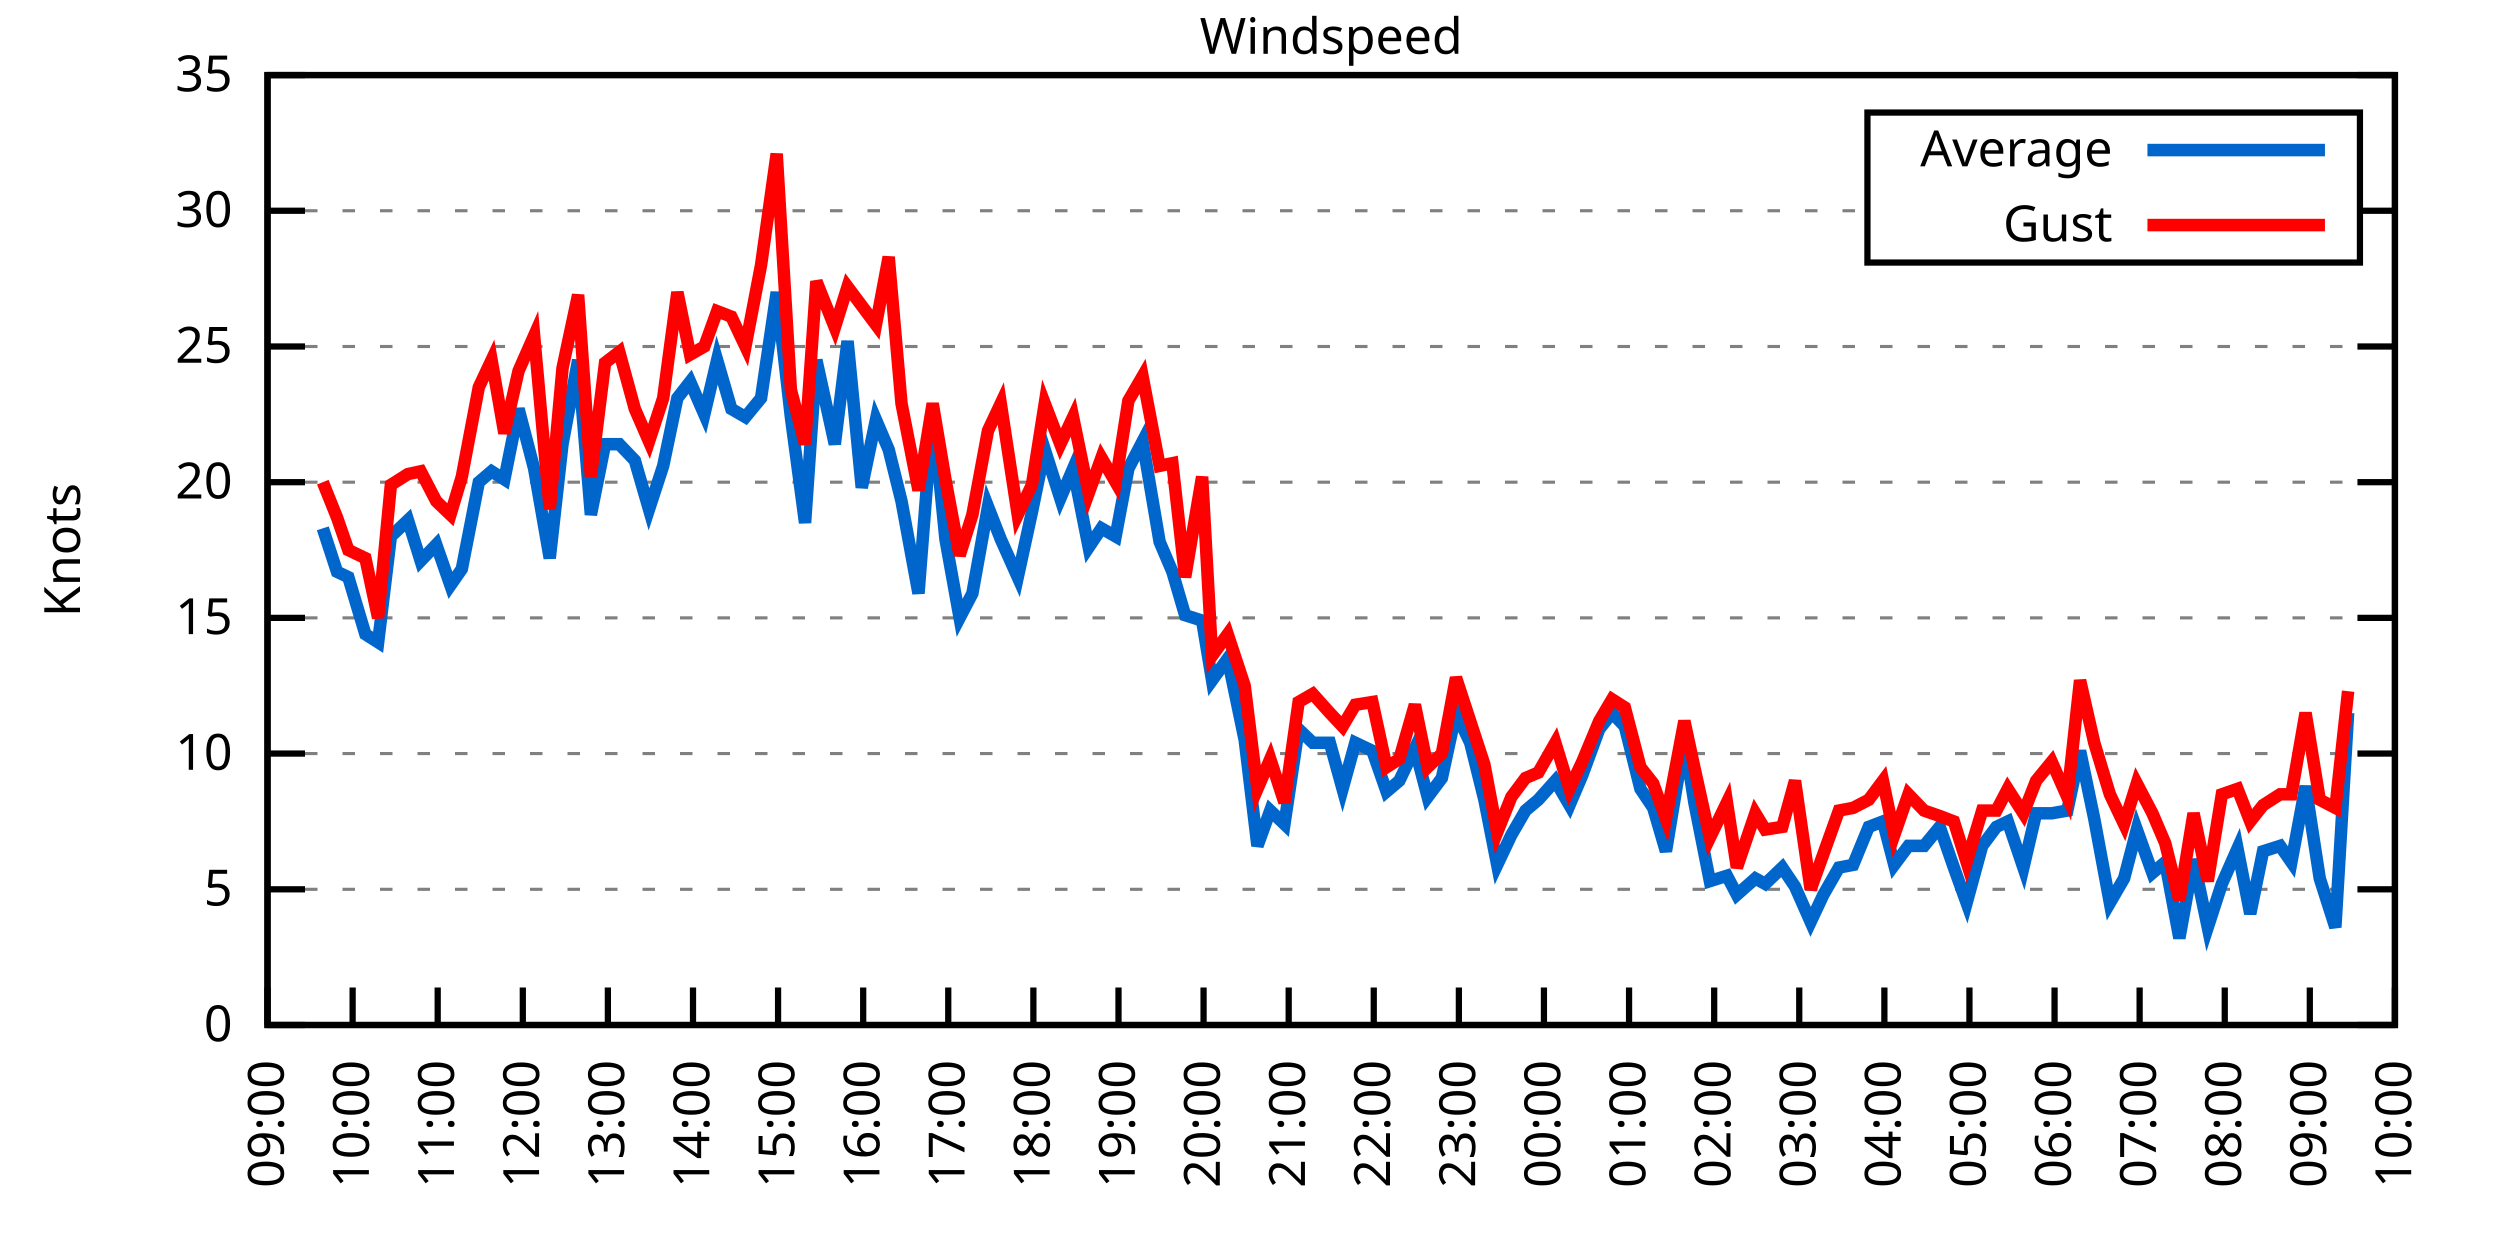
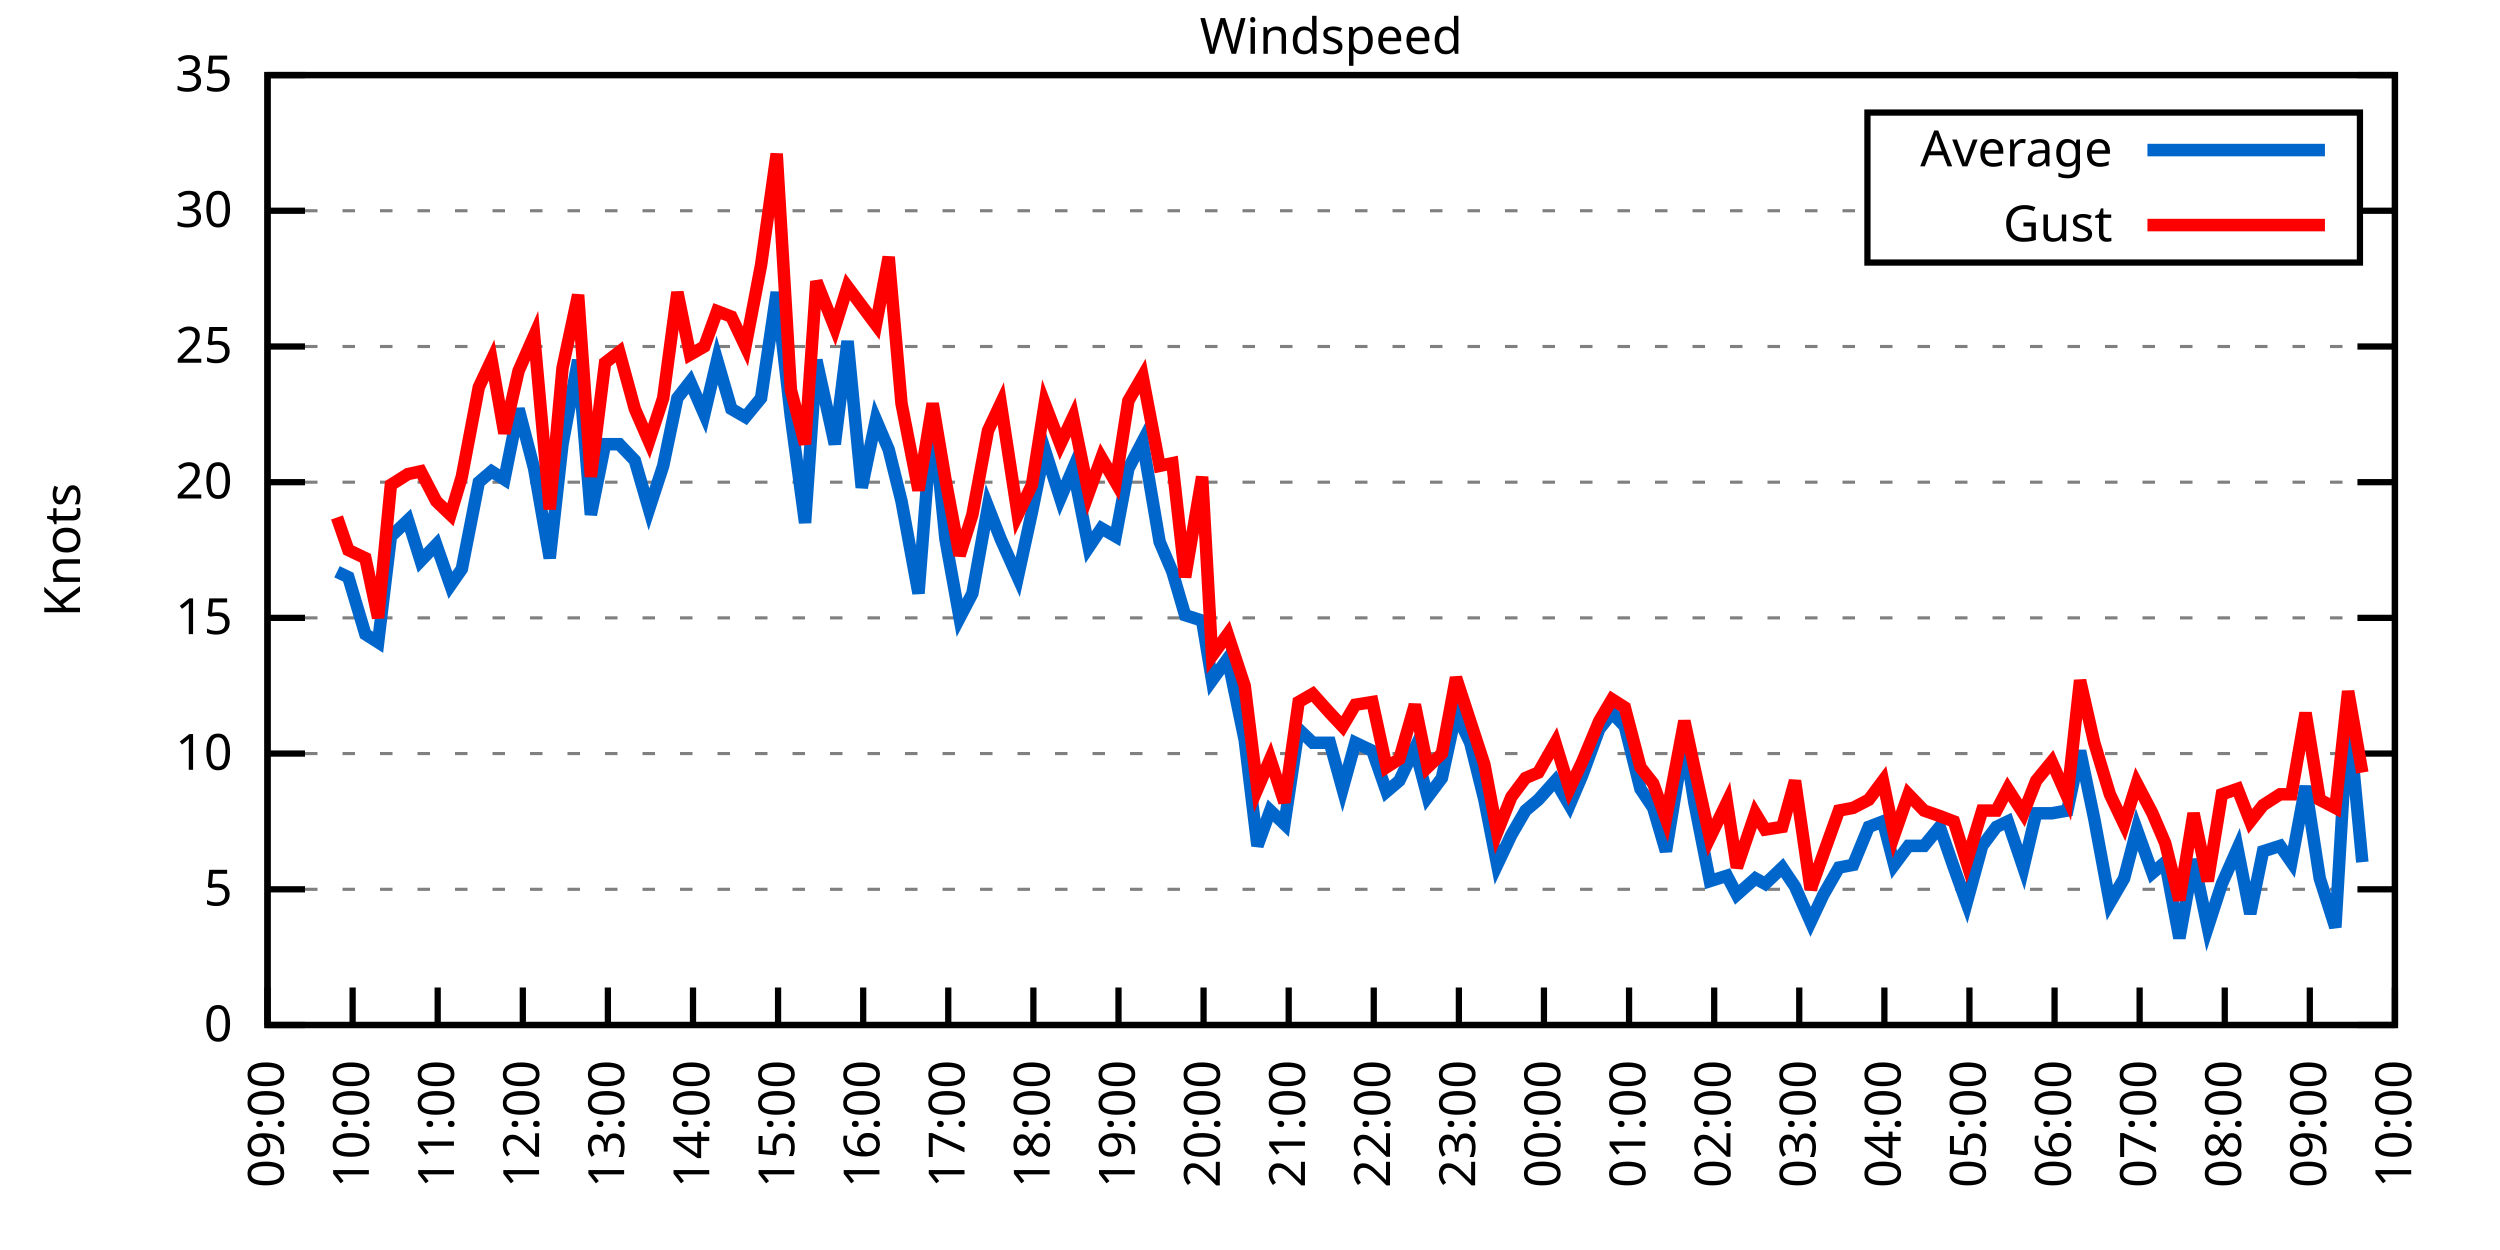
<svg xmlns="http://www.w3.org/2000/svg" xmlns:xlink="http://www.w3.org/1999/xlink" width="400" height="200" viewBox="0 0 400 200">
  <g id="gnuplot_canvas">
    <rect x="0" y="0" width="400" height="200" fill="none" />
    <defs>
      <circle id="gpDot" r="0.5" stroke-width="0.5" stroke="currentColor" />
      <path id="gpPt0" stroke-width="0.333" stroke="currentColor" d="M-1,0 h2 M0,-1 v2" />
      <path id="gpPt1" stroke-width="0.333" stroke="currentColor" d="M-1,-1 L1,1 M1,-1 L-1,1" />
      <path id="gpPt2" stroke-width="0.333" stroke="currentColor" d="M-1,0 L1,0 M0,-1 L0,1 M-1,-1 L1,1 M-1,1 L1,-1" />
      <rect id="gpPt3" stroke-width="0.333" stroke="currentColor" x="-1" y="-1" width="2" height="2" />
      <rect id="gpPt4" stroke-width="0.333" stroke="currentColor" fill="currentColor" x="-1" y="-1" width="2" height="2" />
      <circle id="gpPt5" stroke-width="0.333" stroke="currentColor" cx="0" cy="0" r="1" />
      <use xlink:href="#gpPt5" id="gpPt6" fill="currentColor" stroke="none" />
      <path id="gpPt7" stroke-width="0.333" stroke="currentColor" d="M0,-1.33 L-1.33,0.67 L1.33,0.67 z" />
      <use xlink:href="#gpPt7" id="gpPt8" fill="currentColor" stroke="none" />
      <use xlink:href="#gpPt7" id="gpPt9" stroke="currentColor" transform="rotate(180)" />
      <use xlink:href="#gpPt9" id="gpPt10" fill="currentColor" stroke="none" />
      <use xlink:href="#gpPt3" id="gpPt11" stroke="currentColor" transform="rotate(45)" />
      <use xlink:href="#gpPt11" id="gpPt12" fill="currentColor" stroke="none" />
      <path id="gpPt13" stroke-width="0.333" stroke="currentColor" d="M0,1.330 L1.265,0.411 L0.782,-1.067 L-0.782,-1.076 L-1.265,0.411 z" />
      <use xlink:href="#gpPt13" id="gpPt14" fill="currentColor" stroke="none" />
      <filter id="textbox" filterUnits="objectBoundingBox" x="0" y="0" height="1" width="1">
        <feFlood flood-color="white" flood-opacity="1" result="bgnd" />
        <feComposite in="SourceGraphic" in2="bgnd" operator="atop" />
      </filter>
      <filter id="greybox" filterUnits="objectBoundingBox" x="0" y="0" height="1" width="1">
        <feFlood flood-color="lightgrey" flood-opacity="1" result="grey" />
        <feComposite in="SourceGraphic" in2="grey" operator="atop" />
      </filter>
    </defs>
    <g fill="none" color="white" stroke="currentColor" stroke-width="1.00" stroke-linecap="butt" stroke-linejoin="miter">
</g>
    <g fill="none" color="black" stroke="currentColor" stroke-width="1.00" stroke-linecap="butt" stroke-linejoin="miter">
      <g stroke="none" shape-rendering="crispEdges">
        <polygon fill="rgb(255, 255, 255)" points="42.80,164.00 383.18,164.00 383.18,12.02 42.80,12.02 " />
      </g>
    </g>
    <g fill="none" color="black" stroke="currentColor" stroke-width="1.00" stroke-linecap="butt" stroke-linejoin="miter">
</g>
    <g fill="none" color="black" stroke="black" stroke-width="0.50" stroke-linecap="butt" stroke-linejoin="miter">
</g>
    <g fill="none" color="gray" stroke="currentColor" stroke-width="0.50" stroke-linecap="butt" stroke-linejoin="miter">
      <path stroke="gray" stroke-dasharray="2,4" class="gridline" d="M42.80,164.00 L383.19,164.00  " />
    </g>
    <g fill="none" color="gray" stroke="gray" stroke-width="1.00" stroke-linecap="butt" stroke-linejoin="miter">
</g>
    <g fill="none" color="black" stroke="currentColor" stroke-width="1.00" stroke-linecap="butt" stroke-linejoin="miter">
      <path stroke="black" d="M42.80,164.00 L48.80,164.00 M383.19,164.00 L377.19,164.00  " />
      <g transform="translate(37.20,166.60)" stroke="none" fill="black" font-family="Sans" font-size="8.00" text-anchor="end">
        <text>
          <tspan font-family="Sans"> 0</tspan>
        </text>
      </g>
    </g>
    <g fill="none" color="black" stroke="currentColor" stroke-width="1.00" stroke-linecap="butt" stroke-linejoin="miter">
</g>
    <g fill="none" color="black" stroke="black" stroke-width="0.50" stroke-linecap="butt" stroke-linejoin="miter">
</g>
    <g fill="none" color="gray" stroke="currentColor" stroke-width="0.50" stroke-linecap="butt" stroke-linejoin="miter">
      <path stroke="gray" stroke-dasharray="2,4" class="gridline" d="M42.80,142.29 L383.19,142.29  " />
    </g>
    <g fill="none" color="gray" stroke="gray" stroke-width="1.00" stroke-linecap="butt" stroke-linejoin="miter">
</g>
    <g fill="none" color="black" stroke="currentColor" stroke-width="1.00" stroke-linecap="butt" stroke-linejoin="miter">
      <path stroke="black" d="M42.80,142.29 L48.80,142.29 M383.19,142.29 L377.19,142.29  " />
      <g transform="translate(37.20,144.89)" stroke="none" fill="black" font-family="Sans" font-size="8.00" text-anchor="end">
        <text>
          <tspan font-family="Sans"> 5</tspan>
        </text>
      </g>
    </g>
    <g fill="none" color="black" stroke="currentColor" stroke-width="1.00" stroke-linecap="butt" stroke-linejoin="miter">
</g>
    <g fill="none" color="black" stroke="black" stroke-width="0.50" stroke-linecap="butt" stroke-linejoin="miter">
</g>
    <g fill="none" color="gray" stroke="currentColor" stroke-width="0.50" stroke-linecap="butt" stroke-linejoin="miter">
      <path stroke="gray" stroke-dasharray="2,4" class="gridline" d="M42.80,120.57 L383.19,120.57  " />
    </g>
    <g fill="none" color="gray" stroke="gray" stroke-width="1.00" stroke-linecap="butt" stroke-linejoin="miter">
</g>
    <g fill="none" color="black" stroke="currentColor" stroke-width="1.00" stroke-linecap="butt" stroke-linejoin="miter">
      <path stroke="black" d="M42.80,120.57 L48.80,120.57 M383.19,120.57 L377.19,120.57  " />
      <g transform="translate(37.20,123.17)" stroke="none" fill="black" font-family="Sans" font-size="8.00" text-anchor="end">
        <text>
          <tspan font-family="Sans"> 10</tspan>
        </text>
      </g>
    </g>
    <g fill="none" color="black" stroke="currentColor" stroke-width="1.00" stroke-linecap="butt" stroke-linejoin="miter">
</g>
    <g fill="none" color="black" stroke="black" stroke-width="0.50" stroke-linecap="butt" stroke-linejoin="miter">
</g>
    <g fill="none" color="gray" stroke="currentColor" stroke-width="0.50" stroke-linecap="butt" stroke-linejoin="miter">
      <path stroke="gray" stroke-dasharray="2,4" class="gridline" d="M42.80,98.86 L383.19,98.86  " />
    </g>
    <g fill="none" color="gray" stroke="gray" stroke-width="1.00" stroke-linecap="butt" stroke-linejoin="miter">
</g>
    <g fill="none" color="black" stroke="currentColor" stroke-width="1.00" stroke-linecap="butt" stroke-linejoin="miter">
      <path stroke="black" d="M42.80,98.86 L48.80,98.86 M383.19,98.86 L377.19,98.86  " />
      <g transform="translate(37.20,101.46)" stroke="none" fill="black" font-family="Sans" font-size="8.00" text-anchor="end">
        <text>
          <tspan font-family="Sans"> 15</tspan>
        </text>
      </g>
    </g>
    <g fill="none" color="black" stroke="currentColor" stroke-width="1.00" stroke-linecap="butt" stroke-linejoin="miter">
</g>
    <g fill="none" color="black" stroke="black" stroke-width="0.50" stroke-linecap="butt" stroke-linejoin="miter">
</g>
    <g fill="none" color="gray" stroke="currentColor" stroke-width="0.50" stroke-linecap="butt" stroke-linejoin="miter">
      <path stroke="gray" stroke-dasharray="2,4" class="gridline" d="M42.80,77.15 L383.19,77.15  " />
    </g>
    <g fill="none" color="gray" stroke="gray" stroke-width="1.00" stroke-linecap="butt" stroke-linejoin="miter">
</g>
    <g fill="none" color="black" stroke="currentColor" stroke-width="1.00" stroke-linecap="butt" stroke-linejoin="miter">
      <path stroke="black" d="M42.80,77.15 L48.80,77.15 M383.19,77.15 L377.19,77.15  " />
      <g transform="translate(37.20,79.75)" stroke="none" fill="black" font-family="Sans" font-size="8.00" text-anchor="end">
        <text>
          <tspan font-family="Sans"> 20</tspan>
        </text>
      </g>
    </g>
    <g fill="none" color="black" stroke="currentColor" stroke-width="1.00" stroke-linecap="butt" stroke-linejoin="miter">
</g>
    <g fill="none" color="black" stroke="black" stroke-width="0.50" stroke-linecap="butt" stroke-linejoin="miter">
</g>
    <g fill="none" color="gray" stroke="currentColor" stroke-width="0.50" stroke-linecap="butt" stroke-linejoin="miter">
      <path stroke="gray" stroke-dasharray="2,4" class="gridline" d="M42.80,55.44 L383.19,55.44  " />
    </g>
    <g fill="none" color="gray" stroke="gray" stroke-width="1.00" stroke-linecap="butt" stroke-linejoin="miter">
</g>
    <g fill="none" color="black" stroke="currentColor" stroke-width="1.00" stroke-linecap="butt" stroke-linejoin="miter">
      <path stroke="black" d="M42.80,55.44 L48.80,55.44 M383.19,55.44 L377.19,55.44  " />
      <g transform="translate(37.20,58.04)" stroke="none" fill="black" font-family="Sans" font-size="8.00" text-anchor="end">
        <text>
          <tspan font-family="Sans"> 25</tspan>
        </text>
      </g>
    </g>
    <g fill="none" color="black" stroke="currentColor" stroke-width="1.00" stroke-linecap="butt" stroke-linejoin="miter">
</g>
    <g fill="none" color="black" stroke="black" stroke-width="0.50" stroke-linecap="butt" stroke-linejoin="miter">
</g>
    <g fill="none" color="gray" stroke="currentColor" stroke-width="0.50" stroke-linecap="butt" stroke-linejoin="miter">
      <path stroke="gray" stroke-dasharray="2,4" class="gridline" d="M42.80,33.72 L298.79,33.72 M377.59,33.72 L383.19,33.72  " />
    </g>
    <g fill="none" color="gray" stroke="gray" stroke-width="1.00" stroke-linecap="butt" stroke-linejoin="miter">
</g>
    <g fill="none" color="black" stroke="currentColor" stroke-width="1.00" stroke-linecap="butt" stroke-linejoin="miter">
      <path stroke="black" d="M42.80,33.72 L48.80,33.72 M383.19,33.72 L377.19,33.72  " />
      <g transform="translate(37.20,36.32)" stroke="none" fill="black" font-family="Sans" font-size="8.00" text-anchor="end">
        <text>
          <tspan font-family="Sans"> 30</tspan>
        </text>
      </g>
    </g>
    <g fill="none" color="black" stroke="currentColor" stroke-width="1.00" stroke-linecap="butt" stroke-linejoin="miter">
</g>
    <g fill="none" color="black" stroke="black" stroke-width="0.50" stroke-linecap="butt" stroke-linejoin="miter">
</g>
    <g fill="none" color="gray" stroke="currentColor" stroke-width="0.50" stroke-linecap="butt" stroke-linejoin="miter">
      <path stroke="gray" stroke-dasharray="2,4" class="gridline" d="M42.80,12.01 L383.19,12.01  " />
    </g>
    <g fill="none" color="gray" stroke="gray" stroke-width="1.00" stroke-linecap="butt" stroke-linejoin="miter">
</g>
    <g fill="none" color="black" stroke="currentColor" stroke-width="1.00" stroke-linecap="butt" stroke-linejoin="miter">
      <path stroke="black" d="M42.80,12.01 L48.80,12.01 M383.19,12.01 L377.19,12.01  " />
      <g transform="translate(37.20,14.61)" stroke="none" fill="black" font-family="Sans" font-size="8.00" text-anchor="end">
        <text>
          <tspan font-family="Sans"> 35</tspan>
        </text>
      </g>
    </g>
    <g fill="none" color="black" stroke="currentColor" stroke-width="1.00" stroke-linecap="butt" stroke-linejoin="miter">
      <path stroke="black" d="M42.80,164.00 L42.80,158.00  " />
      <g transform="translate(45.40,169.60) rotate(270.00)" stroke="none" fill="black" font-family="Sans" font-size="8.00" text-anchor="end">
        <text>
          <tspan font-family="Sans">09:00</tspan>
        </text>
      </g>
    </g>
    <g fill="none" color="black" stroke="currentColor" stroke-width="1.00" stroke-linecap="butt" stroke-linejoin="miter">
      <path stroke="black" d="M56.42,164.00 L56.42,158.00  " />
      <g transform="translate(59.02,169.60) rotate(270.00)" stroke="none" fill="black" font-family="Sans" font-size="8.00" text-anchor="end">
        <text>
          <tspan font-family="Sans">10:00</tspan>
        </text>
      </g>
    </g>
    <g fill="none" color="black" stroke="currentColor" stroke-width="1.00" stroke-linecap="butt" stroke-linejoin="miter">
      <path stroke="black" d="M70.03,164.00 L70.03,158.00  " />
      <g transform="translate(72.63,169.60) rotate(270.00)" stroke="none" fill="black" font-family="Sans" font-size="8.00" text-anchor="end">
        <text>
          <tspan font-family="Sans">11:00</tspan>
        </text>
      </g>
    </g>
    <g fill="none" color="black" stroke="currentColor" stroke-width="1.00" stroke-linecap="butt" stroke-linejoin="miter">
      <path stroke="black" d="M83.65,164.00 L83.65,158.00  " />
      <g transform="translate(86.25,169.60) rotate(270.00)" stroke="none" fill="black" font-family="Sans" font-size="8.00" text-anchor="end">
        <text>
          <tspan font-family="Sans">12:00</tspan>
        </text>
      </g>
    </g>
    <g fill="none" color="black" stroke="currentColor" stroke-width="1.00" stroke-linecap="butt" stroke-linejoin="miter">
      <path stroke="black" d="M97.26,164.00 L97.26,158.00  " />
      <g transform="translate(99.86,169.60) rotate(270.00)" stroke="none" fill="black" font-family="Sans" font-size="8.00" text-anchor="end">
        <text>
          <tspan font-family="Sans">13:00</tspan>
        </text>
      </g>
    </g>
    <g fill="none" color="black" stroke="currentColor" stroke-width="1.00" stroke-linecap="butt" stroke-linejoin="miter">
      <path stroke="black" d="M110.88,164.00 L110.88,158.00  " />
      <g transform="translate(113.48,169.60) rotate(270.00)" stroke="none" fill="black" font-family="Sans" font-size="8.00" text-anchor="end">
        <text>
          <tspan font-family="Sans">14:00</tspan>
        </text>
      </g>
    </g>
    <g fill="none" color="black" stroke="currentColor" stroke-width="1.00" stroke-linecap="butt" stroke-linejoin="miter">
      <path stroke="black" d="M124.49,164.00 L124.49,158.00  " />
      <g transform="translate(127.09,169.60) rotate(270.00)" stroke="none" fill="black" font-family="Sans" font-size="8.00" text-anchor="end">
        <text>
          <tspan font-family="Sans">15:00</tspan>
        </text>
      </g>
    </g>
    <g fill="none" color="black" stroke="currentColor" stroke-width="1.00" stroke-linecap="butt" stroke-linejoin="miter">
      <path stroke="black" d="M138.11,164.00 L138.11,158.00  " />
      <g transform="translate(140.71,169.60) rotate(270.00)" stroke="none" fill="black" font-family="Sans" font-size="8.00" text-anchor="end">
        <text>
          <tspan font-family="Sans">16:00</tspan>
        </text>
      </g>
    </g>
    <g fill="none" color="black" stroke="currentColor" stroke-width="1.00" stroke-linecap="butt" stroke-linejoin="miter">
      <path stroke="black" d="M151.72,164.00 L151.72,158.00  " />
      <g transform="translate(154.32,169.60) rotate(270.00)" stroke="none" fill="black" font-family="Sans" font-size="8.00" text-anchor="end">
        <text>
          <tspan font-family="Sans">17:00</tspan>
        </text>
      </g>
    </g>
    <g fill="none" color="black" stroke="currentColor" stroke-width="1.00" stroke-linecap="butt" stroke-linejoin="miter">
      <path stroke="black" d="M165.34,164.00 L165.34,158.00  " />
      <g transform="translate(167.94,169.60) rotate(270.00)" stroke="none" fill="black" font-family="Sans" font-size="8.00" text-anchor="end">
        <text>
          <tspan font-family="Sans">18:00</tspan>
        </text>
      </g>
    </g>
    <g fill="none" color="black" stroke="currentColor" stroke-width="1.00" stroke-linecap="butt" stroke-linejoin="miter">
      <path stroke="black" d="M178.96,164.00 L178.96,158.00  " />
      <g transform="translate(181.56,169.60) rotate(270.00)" stroke="none" fill="black" font-family="Sans" font-size="8.00" text-anchor="end">
        <text>
          <tspan font-family="Sans">19:00</tspan>
        </text>
      </g>
    </g>
    <g fill="none" color="black" stroke="currentColor" stroke-width="1.00" stroke-linecap="butt" stroke-linejoin="miter">
      <path stroke="black" d="M192.57,164.00 L192.57,158.00  " />
      <g transform="translate(195.17,169.60) rotate(270.00)" stroke="none" fill="black" font-family="Sans" font-size="8.00" text-anchor="end">
        <text>
          <tspan font-family="Sans">20:00</tspan>
        </text>
      </g>
    </g>
    <g fill="none" color="black" stroke="currentColor" stroke-width="1.00" stroke-linecap="butt" stroke-linejoin="miter">
      <path stroke="black" d="M206.19,164.00 L206.19,158.00  " />
      <g transform="translate(208.79,169.60) rotate(270.00)" stroke="none" fill="black" font-family="Sans" font-size="8.00" text-anchor="end">
        <text>
          <tspan font-family="Sans">21:00</tspan>
        </text>
      </g>
    </g>
    <g fill="none" color="black" stroke="currentColor" stroke-width="1.00" stroke-linecap="butt" stroke-linejoin="miter">
      <path stroke="black" d="M219.80,164.00 L219.80,158.00  " />
      <g transform="translate(222.40,169.60) rotate(270.00)" stroke="none" fill="black" font-family="Sans" font-size="8.00" text-anchor="end">
        <text>
          <tspan font-family="Sans">22:00</tspan>
        </text>
      </g>
    </g>
    <g fill="none" color="black" stroke="currentColor" stroke-width="1.00" stroke-linecap="butt" stroke-linejoin="miter">
      <path stroke="black" d="M233.42,164.00 L233.42,158.00  " />
      <g transform="translate(236.02,169.60) rotate(270.00)" stroke="none" fill="black" font-family="Sans" font-size="8.00" text-anchor="end">
        <text>
          <tspan font-family="Sans">23:00</tspan>
        </text>
      </g>
    </g>
    <g fill="none" color="black" stroke="currentColor" stroke-width="1.00" stroke-linecap="butt" stroke-linejoin="miter">
      <path stroke="black" d="M247.03,164.00 L247.03,158.00  " />
      <g transform="translate(249.63,169.60) rotate(270.00)" stroke="none" fill="black" font-family="Sans" font-size="8.00" text-anchor="end">
        <text>
          <tspan font-family="Sans">00:00</tspan>
        </text>
      </g>
    </g>
    <g fill="none" color="black" stroke="currentColor" stroke-width="1.00" stroke-linecap="butt" stroke-linejoin="miter">
      <path stroke="black" d="M260.65,164.00 L260.65,158.00  " />
      <g transform="translate(263.25,169.60) rotate(270.00)" stroke="none" fill="black" font-family="Sans" font-size="8.00" text-anchor="end">
        <text>
          <tspan font-family="Sans">01:00</tspan>
        </text>
      </g>
    </g>
    <g fill="none" color="black" stroke="currentColor" stroke-width="1.00" stroke-linecap="butt" stroke-linejoin="miter">
      <path stroke="black" d="M274.27,164.00 L274.27,158.00  " />
      <g transform="translate(276.87,169.60) rotate(270.00)" stroke="none" fill="black" font-family="Sans" font-size="8.00" text-anchor="end">
        <text>
          <tspan font-family="Sans">02:00</tspan>
        </text>
      </g>
    </g>
    <g fill="none" color="black" stroke="currentColor" stroke-width="1.00" stroke-linecap="butt" stroke-linejoin="miter">
      <path stroke="black" d="M287.88,164.00 L287.88,158.00  " />
      <g transform="translate(290.48,169.60) rotate(270.00)" stroke="none" fill="black" font-family="Sans" font-size="8.00" text-anchor="end">
        <text>
          <tspan font-family="Sans">03:00</tspan>
        </text>
      </g>
    </g>
    <g fill="none" color="black" stroke="currentColor" stroke-width="1.00" stroke-linecap="butt" stroke-linejoin="miter">
      <path stroke="black" d="M301.50,164.00 L301.50,158.00  " />
      <g transform="translate(304.10,169.60) rotate(270.00)" stroke="none" fill="black" font-family="Sans" font-size="8.00" text-anchor="end">
        <text>
          <tspan font-family="Sans">04:00</tspan>
        </text>
      </g>
    </g>
    <g fill="none" color="black" stroke="currentColor" stroke-width="1.00" stroke-linecap="butt" stroke-linejoin="miter">
      <path stroke="black" d="M315.11,164.00 L315.11,158.00  " />
      <g transform="translate(317.71,169.60) rotate(270.00)" stroke="none" fill="black" font-family="Sans" font-size="8.00" text-anchor="end">
        <text>
          <tspan font-family="Sans">05:00</tspan>
        </text>
      </g>
    </g>
    <g fill="none" color="black" stroke="currentColor" stroke-width="1.00" stroke-linecap="butt" stroke-linejoin="miter">
      <path stroke="black" d="M328.73,164.00 L328.73,158.00  " />
      <g transform="translate(331.33,169.60) rotate(270.00)" stroke="none" fill="black" font-family="Sans" font-size="8.00" text-anchor="end">
        <text>
          <tspan font-family="Sans">06:00</tspan>
        </text>
      </g>
    </g>
    <g fill="none" color="black" stroke="currentColor" stroke-width="1.00" stroke-linecap="butt" stroke-linejoin="miter">
      <path stroke="black" d="M342.34,164.00 L342.34,158.00  " />
      <g transform="translate(344.94,169.60) rotate(270.00)" stroke="none" fill="black" font-family="Sans" font-size="8.00" text-anchor="end">
        <text>
          <tspan font-family="Sans">07:00</tspan>
        </text>
      </g>
    </g>
    <g fill="none" color="black" stroke="currentColor" stroke-width="1.00" stroke-linecap="butt" stroke-linejoin="miter">
      <path stroke="black" d="M355.96,164.00 L355.96,158.00  " />
      <g transform="translate(358.56,169.60) rotate(270.00)" stroke="none" fill="black" font-family="Sans" font-size="8.00" text-anchor="end">
        <text>
          <tspan font-family="Sans">08:00</tspan>
        </text>
      </g>
    </g>
    <g fill="none" color="black" stroke="currentColor" stroke-width="1.00" stroke-linecap="butt" stroke-linejoin="miter">
      <path stroke="black" d="M369.57,164.00 L369.57,158.00  " />
      <g transform="translate(372.17,169.60) rotate(270.00)" stroke="none" fill="black" font-family="Sans" font-size="8.00" text-anchor="end">
        <text>
          <tspan font-family="Sans">09:00</tspan>
        </text>
      </g>
    </g>
    <g fill="none" color="black" stroke="currentColor" stroke-width="1.00" stroke-linecap="butt" stroke-linejoin="miter">
      <path stroke="black" d="M383.19,164.00 L383.19,158.00  " />
      <g transform="translate(385.79,169.60) rotate(270.00)" stroke="none" fill="black" font-family="Sans" font-size="8.00" text-anchor="end">
        <text>
          <tspan font-family="Sans">10:00</tspan>
        </text>
      </g>
    </g>
    <g fill="none" color="black" stroke="currentColor" stroke-width="1.00" stroke-linecap="butt" stroke-linejoin="miter">
</g>
    <g fill="none" color="black" stroke="currentColor" stroke-width="1.00" stroke-linecap="butt" stroke-linejoin="miter">
      <path stroke="black" d="M42.80,12.01 L42.80,164.00 L383.19,164.00 L383.19,12.01 L42.80,12.01 Z  " />
    </g>
    <g fill="none" color="black" stroke="currentColor" stroke-width="1.00" stroke-linecap="butt" stroke-linejoin="miter">
</g>
    <g fill="none" color="black" stroke="currentColor" stroke-width="1.00" stroke-linecap="butt" stroke-linejoin="miter">
      <path stroke="black" d="M298.79,42.01 L298.79,18.01 L377.59,18.01 L377.59,42.01 L298.79,42.01 Z  " />
    </g>
    <g id="Windspeed_plot_1">
      <g fill="none" color="white" stroke="black" stroke-width="2.00" stroke-linecap="butt" stroke-linejoin="miter">
</g>
      <g fill="none" color="black" stroke="currentColor" stroke-width="2.00" stroke-linecap="butt" stroke-linejoin="miter">
        <g transform="translate(337.99,26.61)" stroke="none" fill="black" font-family="Sans" font-size="8.00" text-anchor="end">
          <text>
            <tspan font-family="Sans">Average</tspan>
          </text>
        </g>
      </g>
      <g fill="none" color="black" stroke="currentColor" stroke-width="2.00" stroke-linecap="butt" stroke-linejoin="miter">
-         <path stroke="rgb(  0, 102, 204)" d="M343.59,24.01 L371.99,24.01 M51.65,84.53 L53.92,91.48 L55.73,92.35 L58.46,101.47 L60.50,102.77 L62.54,85.83   L65.27,83.23 L67.31,89.74 L69.80,87.14 L72.07,93.65 L73.89,91.04 L76.61,77.15 L78.65,75.41 L80.70,76.71   L82.97,65.42 L85.46,74.98 L87.96,89.31 L90.00,71.07 L92.50,57.61 L94.54,82.36 L96.81,71.07 L99.08,71.07   L101.57,73.67 L103.84,81.49 L106.11,74.54 L108.38,63.69 L110.42,61.08 L112.69,66.29 L114.74,57.61 L117.01,65.42   L119.27,66.73 L121.77,63.69 L124.27,46.75 L126.54,66.73 L128.81,83.66 L130.62,57.61 L133.57,71.07 L135.61,54.57   L137.88,78.02 L140.15,67.16 L142.19,71.94 L144.24,80.19 L146.96,94.95 L149.23,65.86 L151.27,86.27 L153.54,98.86   L155.58,94.95 L158.08,81.06 L160.12,86.27 L162.84,92.35 L165.11,81.93 L167.16,71.94 L169.65,79.75 L171.69,74.98   L174.19,87.57 L176.23,84.53 L178.50,85.83 L180.54,74.98 L182.81,70.63 L185.54,86.70 L187.58,91.48 L189.62,98.43   L192.34,99.30 L193.93,108.85 L196.43,105.38 L199.15,118.40 L201.19,135.34 L203.24,129.69 L205.51,131.86 L207.78,116.67   L210.04,118.84 L212.77,118.84 L214.81,126.22 L216.85,118.84 L219.58,120.14 L221.85,126.65 L223.89,124.92 L226.38,119.71   L228.43,127.52 L230.70,124.48 L232.96,114.06 L235.23,118.84 L237.50,127.96 L239.55,138.38 L241.81,133.60 L244.08,129.69   L246.13,127.96 L248.85,124.92 L251.12,128.83 L253.16,124.05 L255.88,116.67 L257.93,114.06 L259.97,116.23 L262.47,126.22   L264.51,129.26 L266.55,136.21 L269.50,118.40 L271.09,128.39 L273.58,140.98 L276.31,140.12 L277.90,143.16 L280.85,140.55   L282.43,141.42 L285.16,138.81 L287.20,141.85 L289.70,147.50 L291.74,143.16 L294.23,138.81 L296.50,138.38 L299.00,132.30   L301.27,131.43 L303.08,138.38 L305.35,135.34 L307.85,135.34 L310.35,132.30 L312.62,138.81 L314.66,144.46 L317.15,135.34   L319.42,132.30 L321.24,131.43 L323.74,138.81 L325.78,130.13 L328.27,130.13 L330.77,129.69 L332.81,120.14 L335.08,131.00   L337.58,144.46 L339.85,140.55 L341.89,132.73 L344.39,139.68 L346.43,137.94 L348.70,150.10 L350.97,137.51 L353.24,148.37   L355.50,141.42 L358.00,135.77 L360.04,146.20 L362.09,136.21 L364.81,135.34 L366.62,137.94 L368.89,125.79 L371.16,140.55   L373.66,148.37 L375.70,114.06  " />
+         <path stroke="rgb(  0, 102, 204)" d="M343.59,24.01 L371.99,24.01 M53.92,91.48 L55.73,92.35 L58.46,101.47 L60.50,102.77 L62.54,85.83 L65.27,83.23   L67.31,89.74 L69.80,87.14 L72.07,93.65 L73.89,91.04 L76.61,77.15 L78.65,75.41 L80.70,76.71 L82.97,65.42   L85.46,74.98 L87.96,89.31 L90.00,71.07 L92.50,57.61 L94.54,82.36 L96.81,71.07 L99.08,71.07 L101.57,73.67   L103.84,81.49 L106.11,74.54 L108.38,63.69 L110.42,61.08 L112.69,66.29 L114.74,57.61 L117.01,65.42 L119.27,66.73   L121.77,63.69 L124.27,46.75 L126.54,66.73 L128.81,83.66 L130.62,57.61 L133.57,71.07 L135.61,54.57 L137.88,78.02   L140.15,67.16 L142.19,71.94 L144.24,80.19 L146.96,94.95 L149.23,65.86 L151.27,86.27 L153.54,98.86 L155.58,94.95   L158.08,81.06 L160.12,86.27 L162.84,92.35 L165.11,81.93 L167.16,71.94 L169.65,79.75 L171.69,74.98 L174.19,87.57   L176.23,84.53 L178.50,85.83 L180.54,74.98 L182.81,70.63 L185.54,86.70 L187.58,91.48 L189.62,98.43 L192.34,99.30   L193.93,108.85 L196.43,105.38 L199.15,118.40 L201.19,135.34 L203.24,129.69 L205.51,131.86 L207.78,116.67 L210.04,118.84   L212.77,118.84 L214.81,126.22 L216.85,118.84 L219.58,120.14 L221.85,126.65 L223.89,124.92 L226.38,119.71 L228.43,127.52   L230.70,124.48 L232.96,114.06 L235.23,118.84 L237.50,127.96 L239.55,138.38 L241.81,133.60 L244.08,129.69 L246.13,127.96   L248.85,124.92 L251.12,128.83 L253.16,124.05 L255.88,116.67 L257.93,114.06 L259.97,116.23 L262.47,126.22 L264.51,129.26   L266.55,136.21 L269.50,118.40 L271.09,128.39 L273.58,140.98 L276.31,140.12 L277.90,143.16 L280.85,140.55 L282.43,141.42   L285.16,138.81 L287.20,141.85 L289.70,147.50 L291.74,143.16 L294.23,138.81 L296.50,138.38 L299.00,132.30 L301.27,131.43   L303.08,138.38 L305.35,135.34 L307.85,135.34 L310.35,132.30 L312.62,138.81 L314.66,144.46 L317.15,135.34 L319.42,132.30   L321.24,131.43 L323.74,138.81 L325.78,130.13 L328.27,130.13 L330.77,129.69 L332.81,120.14 L335.08,131.00 L337.58,144.46   L339.85,140.55 L341.89,132.73 L344.39,139.68 L346.43,137.94 L348.70,150.10 L350.97,137.51 L353.24,148.37 L355.50,141.42   L358.00,135.77 L360.04,146.20 L362.09,136.21 L364.81,135.34 L366.62,137.94 L368.89,125.79 L371.16,140.55 L373.66,148.37   L375.70,114.06 L377.97,137.94  " />
      </g>
    </g>
    <g id="Windspeed_plot_2">
      <g fill="none" color="black" stroke="currentColor" stroke-width="2.00" stroke-linecap="butt" stroke-linejoin="miter">
        <g transform="translate(337.99,38.61)" stroke="none" fill="black" font-family="Sans" font-size="8.00" text-anchor="end">
          <text>
            <tspan font-family="Sans">Gust</tspan>
          </text>
        </g>
      </g>
      <g fill="none" color="black" stroke="currentColor" stroke-width="2.00" stroke-linecap="butt" stroke-linejoin="miter">
-         <path stroke="rgb(255,   0,   0)" d="M343.59,36.01 L371.99,36.01 M51.65,77.15 L53.92,82.79 L55.73,88.00 L58.46,89.31 L60.50,98.86 L62.54,77.58   L65.27,75.85 L67.31,75.41 L69.80,80.19 L72.07,82.36 L73.89,76.28 L76.61,61.95 L78.65,57.61 L80.70,69.33   L82.97,59.34 L85.46,53.70 L87.96,81.49 L90.00,58.91 L92.50,47.18 L94.54,76.28 L96.81,58.04 L99.08,56.30   L101.57,65.42 L103.84,70.63 L106.11,63.69 L108.38,46.75 L110.42,56.74 L112.69,55.44 L114.74,49.79 L117.01,50.66   L119.27,55.44 L121.77,42.41 L124.27,24.60 L126.54,62.38 L128.81,71.07 L130.62,45.01 L133.57,52.40 L135.61,45.88   L137.88,48.92 L140.15,51.96 L142.19,41.11 L144.24,64.56 L146.96,78.45 L149.23,64.56 L151.27,76.71 L153.54,88.87   L155.58,82.36 L158.08,68.90 L160.12,64.56 L162.84,82.36 L165.11,77.58 L167.16,64.56 L169.65,71.07 L171.69,66.73   L174.19,78.89 L176.23,73.24 L178.50,77.15 L180.54,64.12 L182.81,60.21 L185.54,74.54 L187.58,74.11 L189.62,92.35   L192.34,76.28 L193.93,104.94 L196.43,101.47 L199.15,109.72 L201.19,126.22 L203.24,121.44 L205.51,128.39 L207.78,112.32   L210.04,111.02 L212.77,114.06 L214.81,116.23 L216.85,112.76 L219.58,112.32 L221.85,122.75 L223.89,121.44 L226.38,112.76   L228.43,122.75 L230.70,120.57 L232.96,108.42 L235.23,115.36 L237.50,122.31 L239.55,133.17 L241.81,127.52 L244.08,124.48   L246.13,123.61 L248.85,118.84 L251.12,126.22 L253.16,121.88 L255.88,115.36 L257.93,111.89 L259.97,113.19 L262.47,122.75   L264.51,125.35 L266.55,131.00 L269.50,115.36 L271.09,122.75 L273.58,134.04 L276.31,128.39 L277.90,138.81 L280.85,130.13   L282.43,132.73 L285.16,132.30 L287.20,124.92 L289.70,142.29 L291.74,136.64 L294.23,129.69 L296.50,129.26 L299.00,127.96   L301.27,124.92 L303.08,133.60 L305.35,127.09 L307.85,129.69 L310.35,130.56 L312.62,131.43 L314.66,137.94 L317.15,129.69   L319.42,129.69 L321.24,126.22 L323.74,130.13 L325.78,124.92 L328.27,121.88 L330.77,127.52 L332.81,108.85 L335.08,118.84   L337.58,127.09 L339.85,131.86 L341.89,125.35 L344.39,130.13 L346.43,134.90 L348.70,144.02 L350.97,130.13 L353.24,140.98   L355.50,127.09 L358.00,126.22 L360.04,131.43 L362.09,128.83 L364.81,127.09 L366.62,127.09 L368.89,114.06 L371.16,127.96   L373.66,129.26 L375.70,110.59  " />
+         <path stroke="rgb(255,   0,   0)" d="M343.59,36.01 L371.99,36.01 M53.92,82.79 L55.73,88.00 L58.46,89.31 L60.50,98.86 L62.54,77.58 L65.27,75.85   L67.31,75.41 L69.80,80.19 L72.07,82.36 L73.89,76.28 L76.61,61.95 L78.65,57.61 L80.70,69.33 L82.97,59.34   L85.46,53.70 L87.96,81.49 L90.00,58.91 L92.50,47.18 L94.54,76.28 L96.81,58.04 L99.08,56.30 L101.57,65.42   L103.84,70.63 L106.11,63.69 L108.38,46.75 L110.42,56.74 L112.69,55.44 L114.74,49.79 L117.01,50.66 L119.27,55.44   L121.77,42.41 L124.27,24.60 L126.54,62.38 L128.81,71.07 L130.62,45.01 L133.57,52.40 L135.61,45.88 L137.88,48.92   L140.15,51.96 L142.19,41.11 L144.24,64.56 L146.96,78.45 L149.23,64.56 L151.27,76.71 L153.54,88.87 L155.58,82.36   L158.08,68.90 L160.12,64.56 L162.84,82.36 L165.11,77.58 L167.16,64.56 L169.65,71.07 L171.69,66.73 L174.19,78.89   L176.23,73.24 L178.50,77.15 L180.54,64.12 L182.81,60.21 L185.54,74.54 L187.58,74.11 L189.62,92.35 L192.34,76.28   L193.93,104.94 L196.43,101.47 L199.15,109.72 L201.19,126.22 L203.24,121.44 L205.51,128.39 L207.78,112.32 L210.04,111.02   L212.77,114.06 L214.81,116.23 L216.85,112.76 L219.58,112.32 L221.85,122.75 L223.89,121.44 L226.38,112.76 L228.43,122.75   L230.70,120.57 L232.96,108.42 L235.23,115.36 L237.50,122.31 L239.55,133.17 L241.81,127.52 L244.08,124.48 L246.13,123.61   L248.85,118.84 L251.12,126.22 L253.16,121.88 L255.88,115.36 L257.93,111.89 L259.97,113.19 L262.47,122.75 L264.51,125.35   L266.55,131.00 L269.50,115.36 L271.09,122.75 L273.58,134.04 L276.31,128.39 L277.90,138.81 L280.85,130.13 L282.43,132.73   L285.16,132.30 L287.20,124.92 L289.70,142.29 L291.74,136.64 L294.23,129.69 L296.50,129.26 L299.00,127.96 L301.27,124.92   L303.08,133.60 L305.35,127.09 L307.85,129.69 L310.35,130.56 L312.62,131.43 L314.66,137.94 L317.15,129.69 L319.42,129.69   L321.24,126.22 L323.74,130.13 L325.78,124.92 L328.27,121.88 L330.77,127.52 L332.81,108.85 L335.08,118.84 L337.58,127.09   L339.85,131.86 L341.89,125.35 L344.39,130.13 L346.43,134.90 L348.70,144.02 L350.97,130.13 L353.24,140.98 L355.50,127.09   L358.00,126.22 L360.04,131.43 L362.09,128.83 L364.81,127.09 L366.62,127.09 L368.89,114.06 L371.16,127.96 L373.66,129.26   L375.70,110.59 L377.97,123.61  " />
      </g>
    </g>
    <g fill="none" color="black" stroke="currentColor" stroke-width="2.00" stroke-linecap="butt" stroke-linejoin="miter">
</g>
    <g fill="none" color="black" stroke="black" stroke-width="1.00" stroke-linecap="butt" stroke-linejoin="miter">
</g>
    <g fill="none" color="black" stroke="currentColor" stroke-width="1.00" stroke-linecap="butt" stroke-linejoin="miter">
      <path stroke="black" d="M42.80,12.01 L42.80,164.00 L383.19,164.00 L383.19,12.01 L42.80,12.01 Z  " />
      <g transform="translate(12.80,88.01) rotate(270.00)" stroke="none" fill="black" font-family="Sans" font-size="8.00" text-anchor="middle">
        <text>
          <tspan font-family="Sans">Knots</tspan>
        </text>
      </g>
    </g>
    <g fill="none" color="black" stroke="currentColor" stroke-width="1.00" stroke-linecap="butt" stroke-linejoin="miter">
</g>
    <g fill="none" color="black" stroke="currentColor" stroke-width="1.00" stroke-linecap="butt" stroke-linejoin="miter">
      <g transform="translate(212.99,8.61)" stroke="none" fill="black" font-family="Sans" font-size="8.00" text-anchor="middle">
        <text>
          <tspan font-family="Sans">Windspeed</tspan>
        </text>
      </g>
    </g>
    <g fill="none" color="black" stroke="currentColor" stroke-width="1.00" stroke-linecap="butt" stroke-linejoin="miter">
</g>
  </g>
</svg>
